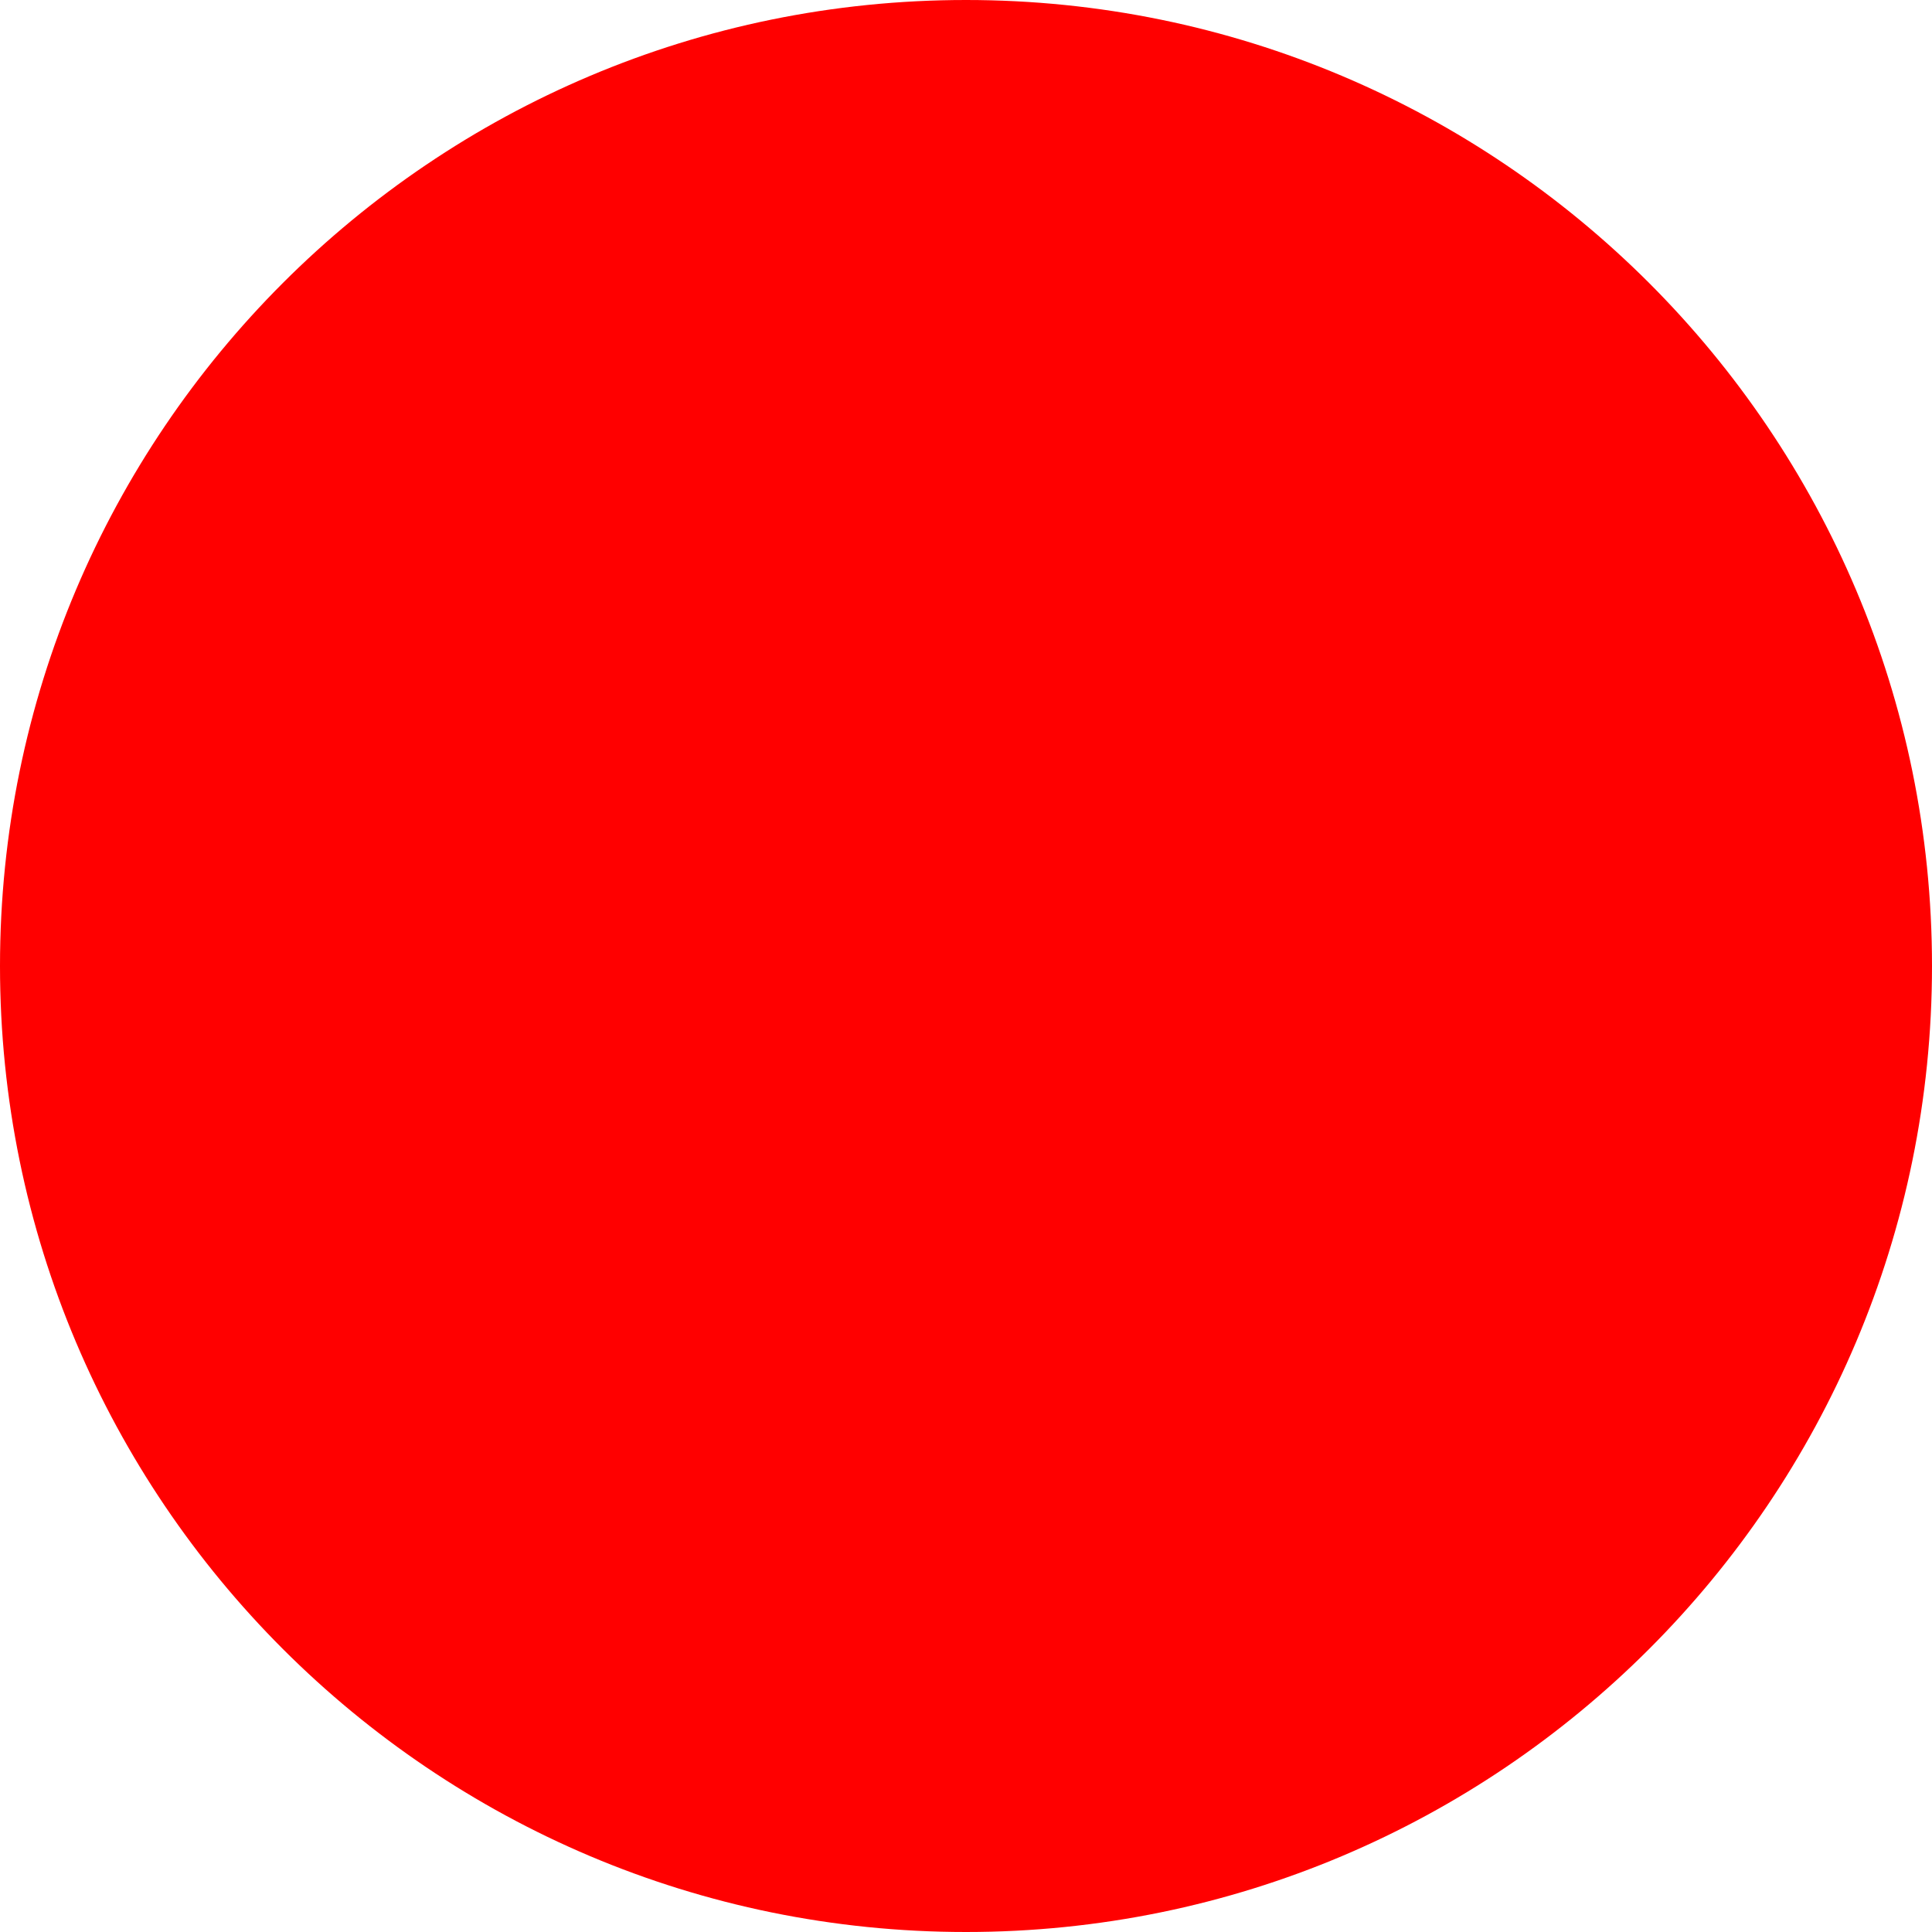
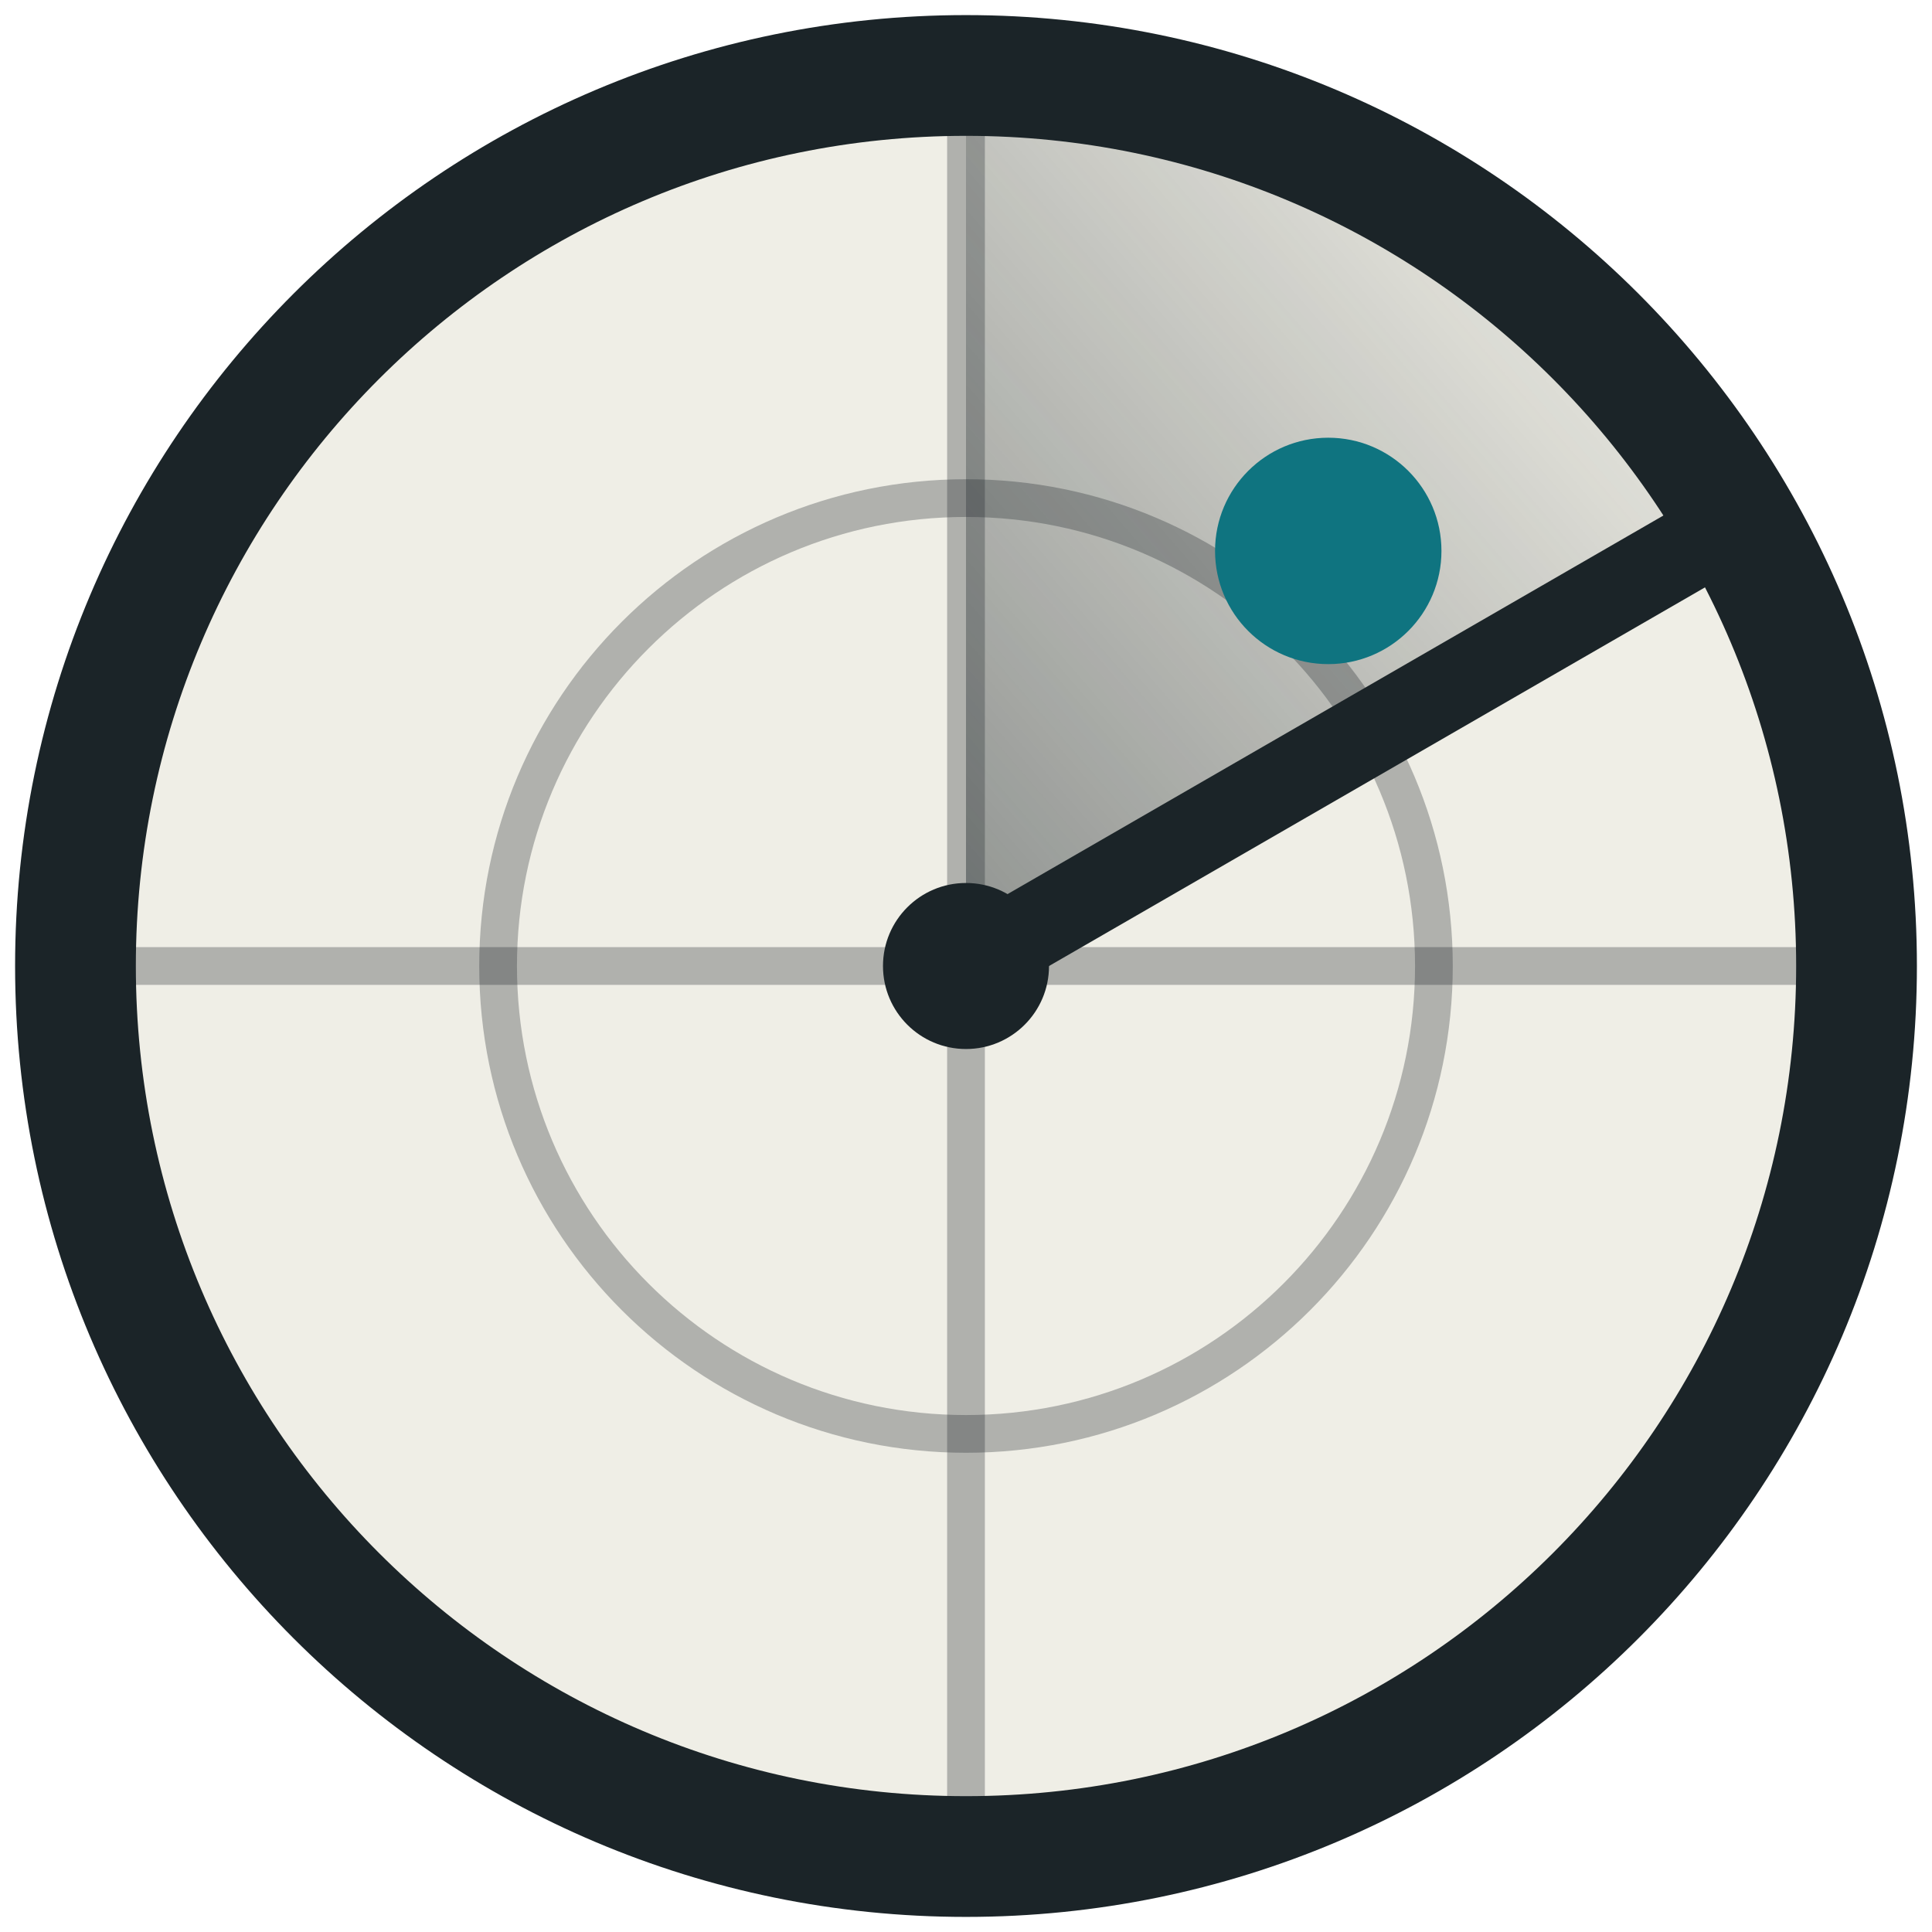
- <svg xmlns="http://www.w3.org/2000/svg" width="512" height="512">
-   <circle cx="256" cy="256" r="256" fill="red" />
+ <svg xmlns="http://www.w3.org/2000/svg" width="512" height="512" viewBox="0 0 512 512">
+   <defs>
+     <linearGradient id="trail" x1="256" y1="256" x2="436" y2="100" gradientUnits="userSpaceOnUse">
+       <stop offset="0" stop-color="#1B2428" stop-opacity="0.45" />
+       <stop offset="1" stop-color="#1B2428" stop-opacity="0.05" />
+     </linearGradient>
+   </defs>
+   <circle cx="256" cy="256" r="236" fill="#EFEEE6" />
+   <g stroke="#1B2428" stroke-opacity="0.3" stroke-width="10" fill="none">
+     <line x1="256" y1="32" x2="256" y2="480" />
+     <line x1="32" y1="256" x2="480" y2="256" />
+     <circle cx="256" cy="256" r="124" />
+   </g>
+   <path d="M256 256 L256 28 A228 228 0 0 1 453.5 142 Z" fill="url(#trail)" />
+   <line x1="256" y1="256" x2="453.5" y2="142" stroke="#1B2428" stroke-width="22" stroke-linecap="round" />
+   <circle cx="256" cy="256" r="22" fill="#1B2428" />
+   <circle cx="352" cy="146" r="30" fill="#0F7480" />
+   <circle cx="256" cy="256" r="236" fill="none" stroke="#1B2428" stroke-width="32" />
</svg>
